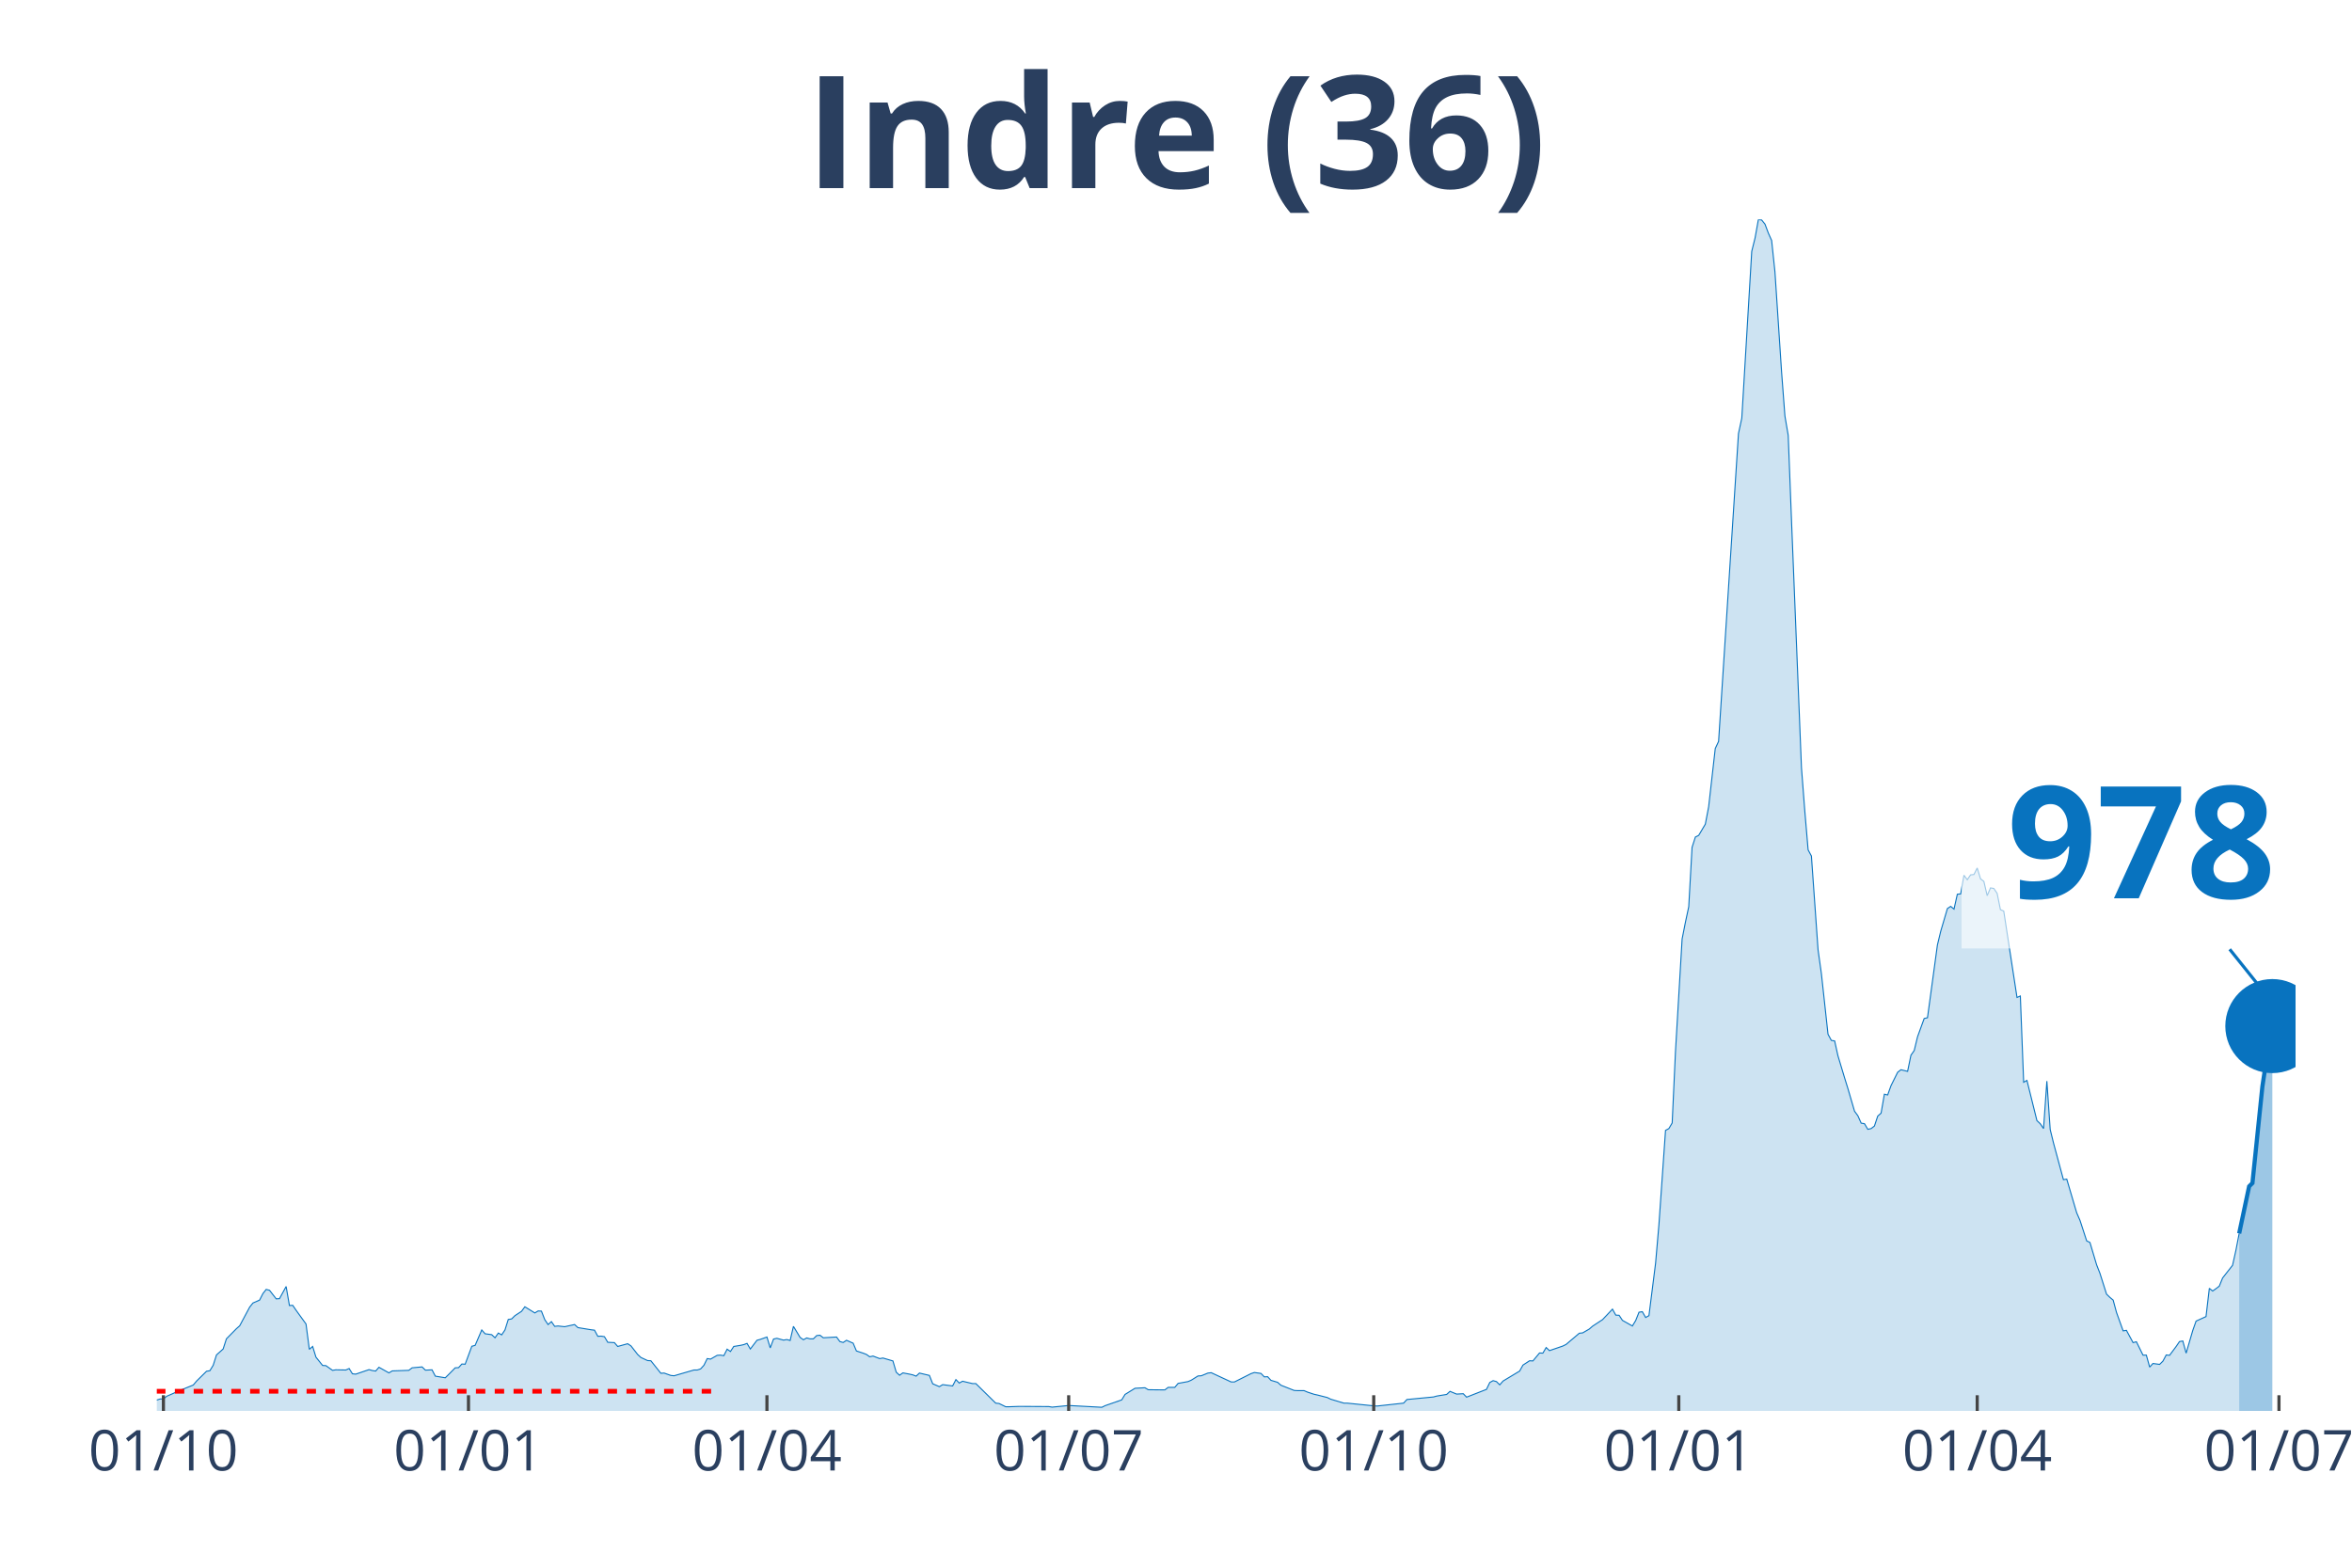
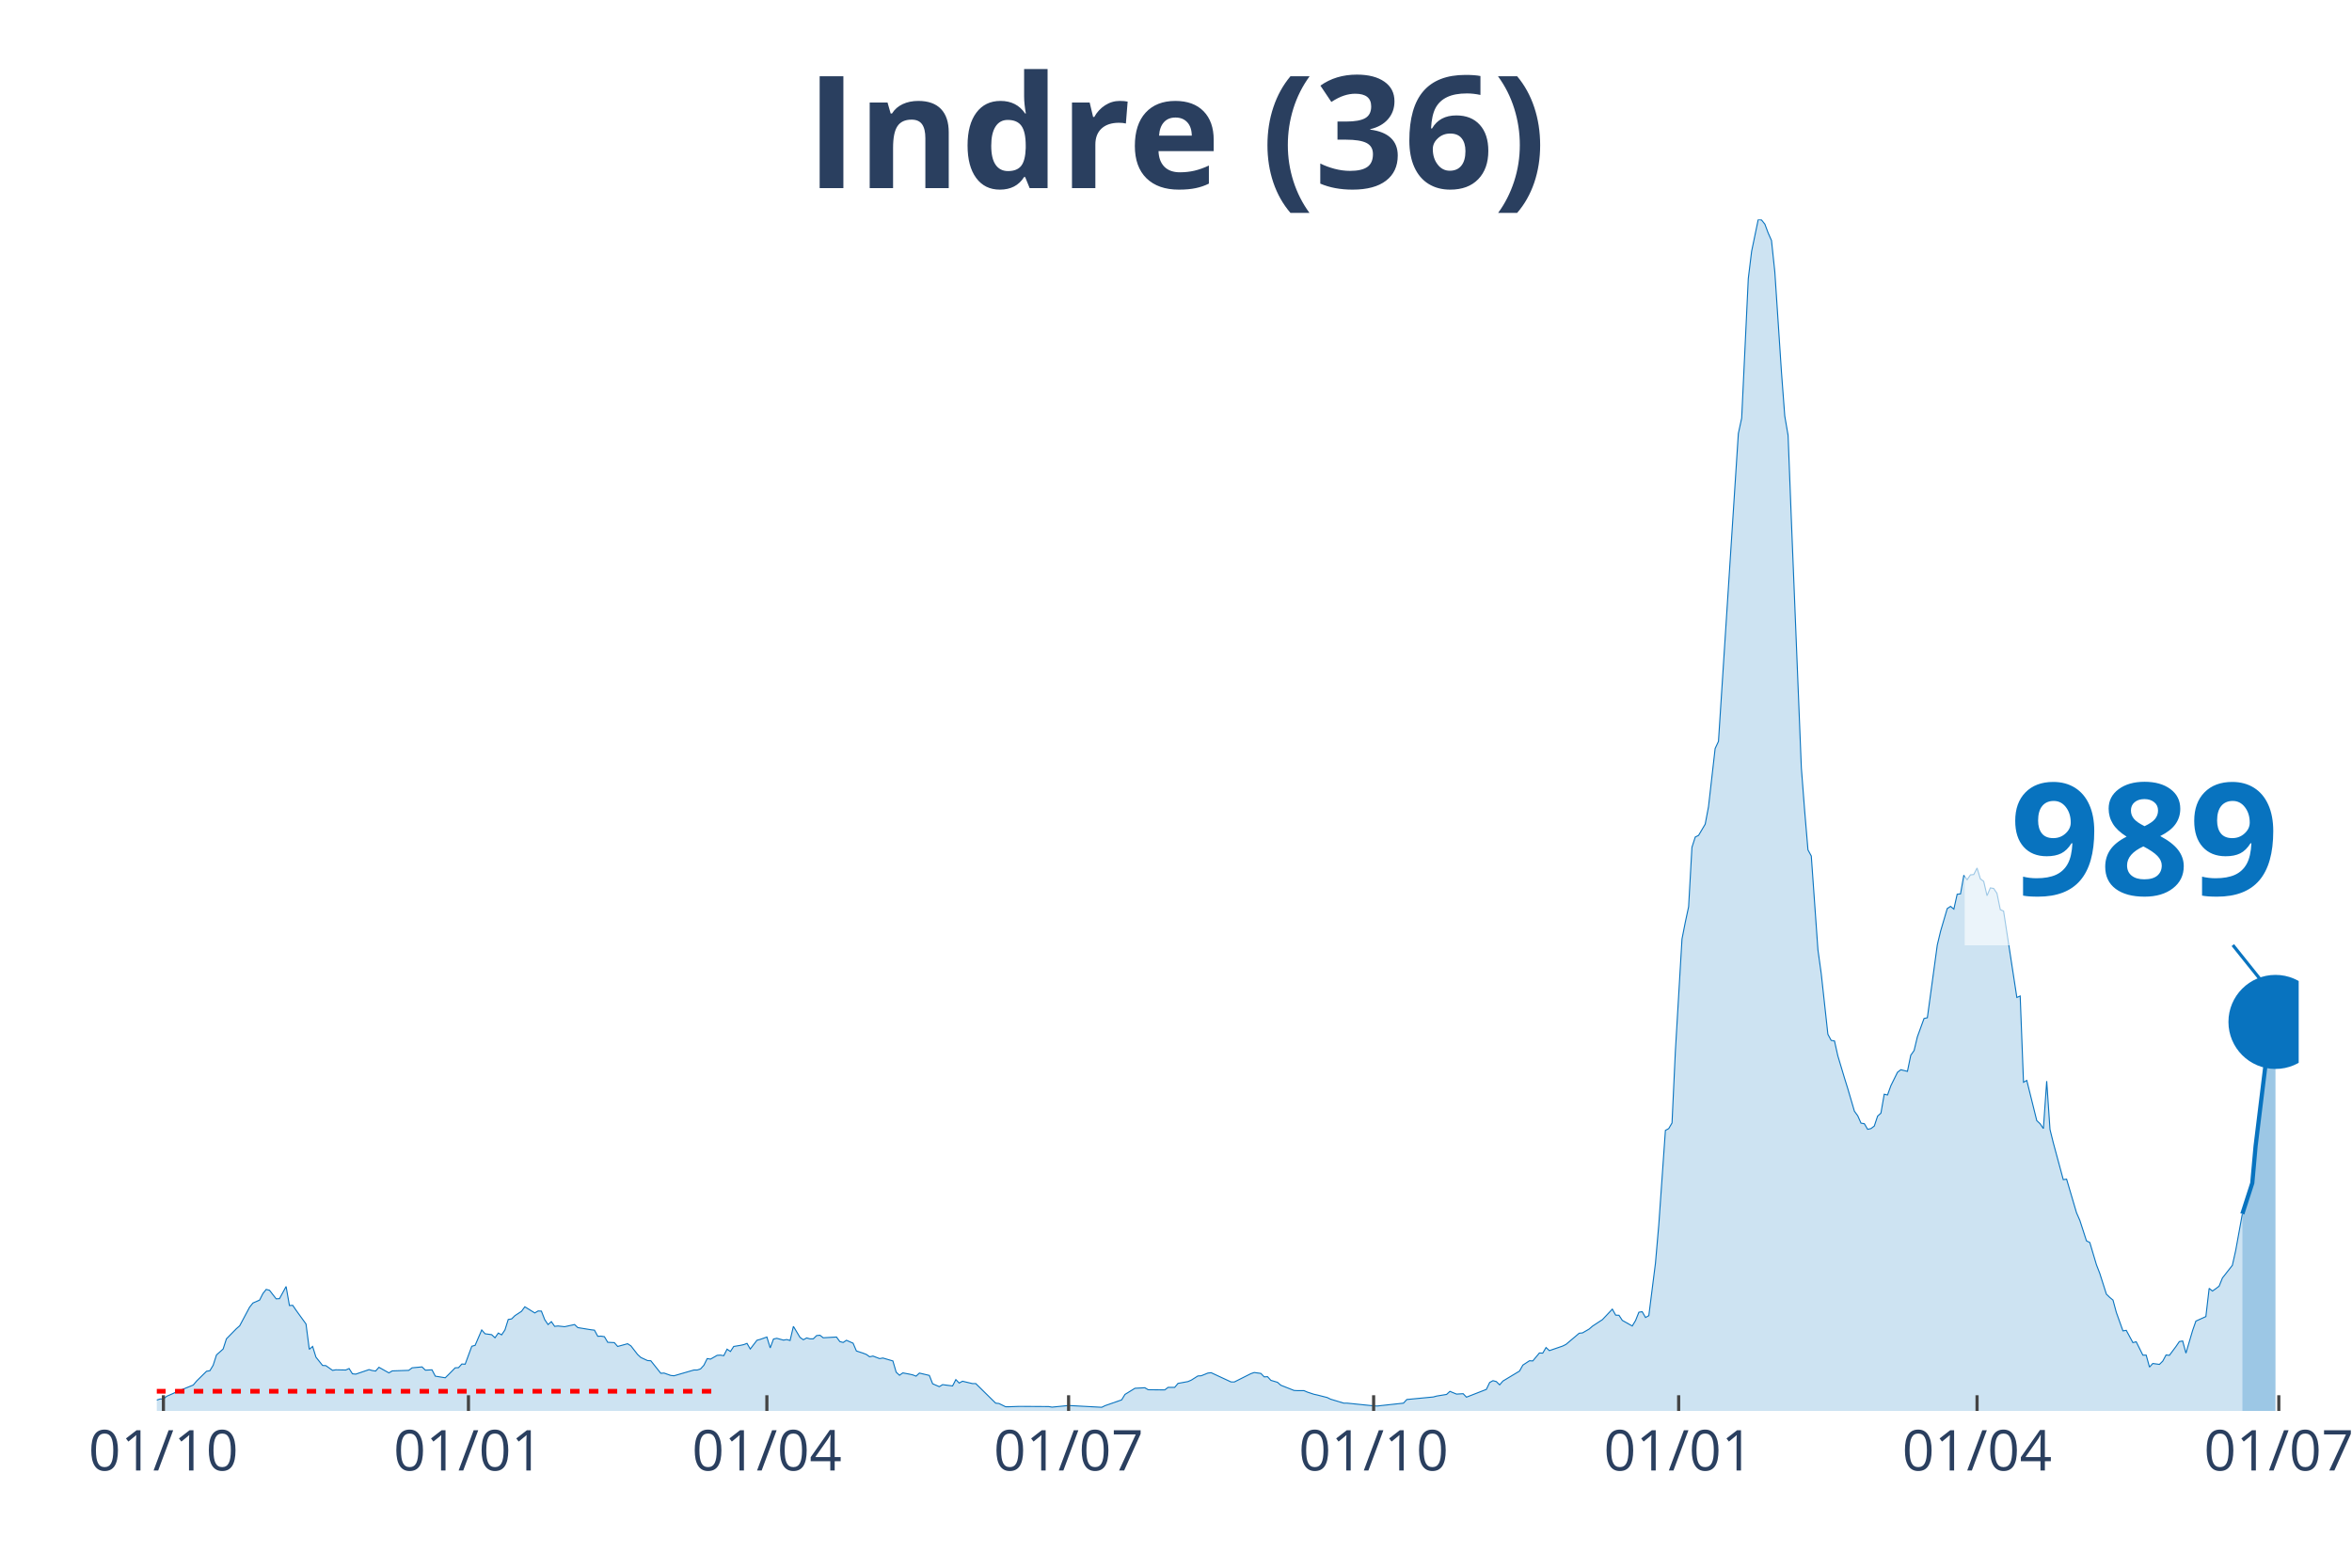
<svg xmlns="http://www.w3.org/2000/svg" class="main-svg" width="1125" height="750" style="" viewBox="0 0 750 500">
  <rect x="0" y="0" width="750" height="500" style="fill: rgb(0, 0, 0); fill-opacity: 0;" />
-   <defs id="defs-3a69d8">
+   <defs id="defs-c8834d">
    <g class="clips">
-       <clipPath id="clip3a69d8xyplot" class="plotclip">
-         <rect width="682" height="380" />
+       <clipPath id="clipc8834dxyplot" class="plotclip">
+         <rect width="683" height="380" />
      </clipPath>
-       <clipPath class="axesclip" id="clip3a69d8x">
-         <rect x="50" y="0" width="682" height="500" />
+       <clipPath class="axesclip" id="clipc8834dx">
+         <rect x="50" y="0" width="683" height="500" />
      </clipPath>
-       <clipPath class="axesclip" id="clip3a69d8y">
+       <clipPath class="axesclip" id="clipc8834dy">
        <rect x="0" y="70" width="750" height="380" />
      </clipPath>
-       <clipPath class="axesclip" id="clip3a69d8xy">
-         <rect x="50" y="70" width="682" height="380" />
+       <clipPath class="axesclip" id="clipc8834dxy">
+         <rect x="50" y="70" width="683" height="380" />
      </clipPath>
    </g>
    <g class="gradients" />
  </defs>
  <g class="bglayer">
-     <rect class="bg" x="50" y="70" width="682" height="380" style="fill: rgb(0, 0, 0); fill-opacity: 0; stroke-width: 0;" />
+     <rect class="bg" x="50" y="70" width="683" height="380" style="fill: rgb(0, 0, 0); fill-opacity: 0; stroke-width: 0;" />
  </g>
  <g class="layer-below">
    <g class="imagelayer" />
    <g class="shapelayer" />
  </g>
  <g class="cartesianlayer">
    <g class="subplot xy">
      <g class="layer-subplot">
        <g class="shapelayer" />
        <g class="imagelayer" />
      </g>
      <g class="gridlayer">
        <g class="x">
          <path class="xgrid crisp" transform="translate(52.11,0)" d="M0,70v380" style="stroke: rgb(255, 255, 255); stroke-opacity: 1; stroke-width: 1px;" />
-           <path class="xgrid crisp" transform="translate(149.39,0)" d="M0,70v380" style="stroke: rgb(255, 255, 255); stroke-opacity: 1; stroke-width: 1px;" />
-           <path class="xgrid crisp" transform="translate(244.56,0)" d="M0,70v380" style="stroke: rgb(255, 255, 255); stroke-opacity: 1; stroke-width: 1px;" />
-           <path class="xgrid crisp" transform="translate(340.78,0)" d="M0,70v380" style="stroke: rgb(255, 255, 255); stroke-opacity: 1; stroke-width: 1px;" />
-           <path class="xgrid crisp" transform="translate(438.05,0)" d="M0,70v380" style="stroke: rgb(255, 255, 255); stroke-opacity: 1; stroke-width: 1px;" />
-           <path class="xgrid crisp" transform="translate(535.33,0)" d="M0,70v380" style="stroke: rgb(255, 255, 255); stroke-opacity: 1; stroke-width: 1px;" />
-           <path class="xgrid crisp" transform="translate(630.49,0)" d="M0,70v380" style="stroke: rgb(255, 255, 255); stroke-opacity: 1; stroke-width: 1px;" />
-           <path class="xgrid crisp" transform="translate(726.71,0)" d="M0,70v380" style="stroke: rgb(255, 255, 255); stroke-opacity: 1; stroke-width: 1px;" />
+           <path class="xgrid crisp" transform="translate(149.38,0)" d="M0,70v380" style="stroke: rgb(255, 255, 255); stroke-opacity: 1; stroke-width: 1px;" />
+           <path class="xgrid crisp" transform="translate(244.54,0)" d="M0,70v380" style="stroke: rgb(255, 255, 255); stroke-opacity: 1; stroke-width: 1px;" />
+           <path class="xgrid crisp" transform="translate(340.75,0)" d="M0,70v380" style="stroke: rgb(255, 255, 255); stroke-opacity: 1; stroke-width: 1px;" />
+           <path class="xgrid crisp" transform="translate(438.02,0)" d="M0,70v380" style="stroke: rgb(255, 255, 255); stroke-opacity: 1; stroke-width: 1px;" />
+           <path class="xgrid crisp" transform="translate(535.29,0)" d="M0,70v380" style="stroke: rgb(255, 255, 255); stroke-opacity: 1; stroke-width: 1px;" />
+           <path class="xgrid crisp" transform="translate(630.44,0)" d="M0,70v380" style="stroke: rgb(255, 255, 255); stroke-opacity: 1; stroke-width: 1px;" />
+           <path class="xgrid crisp" transform="translate(726.66,0)" d="M0,70v380" style="stroke: rgb(255, 255, 255); stroke-opacity: 1; stroke-width: 1px;" />
        </g>
        <g class="y" />
      </g>
      <g class="zerolinelayer" />
      <path class="xlines-below" />
      <path class="ylines-below" />
      <g class="overlines-below" />
      <g class="xaxislayer-below" />
      <g class="yaxislayer-below" />
      <g class="overaxes-below" />
-       <g class="plot" transform="translate(50, 70)" clip-path="url('#clip3a69d8xyplot')">
+       <g class="plot" transform="translate(50, 70)" clip-path="url('#clipc8834dxyplot')">
        <g class="scatterlayer mlayer">
-           <g class="trace scatter trace88c49a" style="stroke-miterlimit: 2;">
+           <g class="trace scatter trace0bd5a3" style="stroke-miterlimit: 2;">
            <g class="fills">
              <g>
-                 <path class="js-fill" d="M664.02,380L-143.8,380L-143.8,379.36L-106.79,379.77L-105.74,379.77L-41.24,378.96L-40.18,378.56L-35.95,376.71L-34.89,376.71L-22.2,377.86L-21.15,377.69L-16.92,376.3L-15.86,375.55L-13.75,375.09L-12.69,375.21L-11.63,374.69L-10.57,375.67L-3.17,376.65L-2.11,376.53L0,376.53L1.06,376.19L2.11,376.19L3.17,375.32L5.29,374.4L6.34,373.88L11.63,371.74L12.69,370.47L15.86,367.35L16.92,367.18L17.98,365.44L19.03,362.15L21.15,360.25L22.2,357.01L25.38,353.78L26.43,352.85L29.61,346.9L30.66,345.58L32.78,344.65L33.84,342.57L34.89,341.24L35.95,341.53L38.07,344.25L39.12,344.19L41.24,340.32L42.29,346.38L43.35,346.33L44.41,347.89L47.58,352.28L48.64,360.36L49.7,359.44L50.75,362.85L52.87,365.5L53.93,365.56L56.04,367.06L57.1,366.89L60.27,366.95L61.33,366.48L62.38,368.16L63.44,368.27L67.67,366.83L68.73,367.12L69.79,367.29L70.84,366.08L74.02,367.87L75.07,367.24L80.36,367.06L81.42,366.25L84.59,365.96L85.65,367L87.76,366.89L88.82,368.91L91.99,369.43L93.05,368.39L95.16,366.25L96.22,366.2L97.28,365.04L98.33,365.1L100.45,359.38L101.51,359.09L103.62,354.18L104.68,355.39L106.79,355.68L107.85,356.67L108.91,355.16L109.97,355.74L111.02,354.18L112.08,350.83L113.14,350.66L114.2,349.62L116.31,348.23L117.37,346.79L120.54,348.75L121.6,348.12L122.65,348.17L123.71,350.89L124.77,352.45L125.83,351.52L126.88,353.03L127.94,352.91L130.06,353.14L131.11,352.91L133.23,352.45L134.29,353.43L138.51,354.12L139.57,354.24L140.63,356.2L141.69,356.15L142.74,356.32L143.8,358.11L145.92,358.22L146.97,359.44L150.15,358.57L151.2,359.26L153.32,361.98L154.38,362.96L156.49,363.94L157.55,364L160.72,367.99L161.78,367.93L163.89,368.68L164.95,368.79L171.29,366.95L172.35,366.95L173.41,366.6L174.47,365.44L175.52,363.31L176.58,363.48L178.69,362.27L179.75,362.21L180.81,362.38L181.87,360.3L182.92,361.05L183.98,359.44L186.1,359.09L187.15,358.86L188.21,358.46L189.27,360.25L191.38,357.47L192.44,357.18L194.56,356.43L195.61,359.9L196.67,357.07L197.73,356.84L199.84,357.42L200.9,357.24L201.96,357.53L203.01,353.03L205.13,356.55L206.19,357.3L207.24,356.72L208.3,357.01L209.36,357.01L210.42,355.97L211.47,355.86L212.53,356.67L216.76,356.43L217.82,357.88L218.87,358.17L219.93,357.47L222.05,358.4L223.1,360.88L225.22,361.57L226.28,361.98L227.33,362.73L228.39,362.5L230.51,363.31L231.56,363.13L234.73,364.06L235.79,367.64L236.85,368.62L237.91,367.87L240.02,368.27L241.08,368.51L242.14,368.91L243.19,367.93L246.37,368.68L247.42,371.34L249.54,372.26L250.6,371.62L253.77,372.03L254.82,370.01L255.88,371.11L256.94,370.53L260.11,371.28L261.17,371.28L267.51,377.52L268.57,377.63L270.69,378.67L271.74,378.67L274.91,378.56L275.97,378.56L284.43,378.61L285.49,378.79L289.72,378.38L290.78,378.27L301.35,378.84L302.41,378.32L307.69,376.48L308.75,374.74L311.92,372.78L312.98,372.72L315.09,372.61L316.15,373.24L321.44,373.3L322.5,372.49L324.61,372.49L325.67,371.22L328.84,370.64L329.9,370.18L332.01,368.85L333.07,368.79L335.18,367.93L336.24,367.81L342.59,370.76L343.64,370.76L348.93,368.1L349.99,367.75L352.1,368.04L353.16,369.14L354.22,369.08L355.27,370.24L357.39,370.87L358.45,371.8L362.68,373.47L363.73,373.53L365.85,373.53L366.91,373.99L369.02,374.69L370.08,374.92L373.25,375.73L374.31,376.25L378.54,377.52L379.59,377.52L388.05,378.38L389.11,378.44L397.57,377.52L398.63,376.36L407.09,375.55L408.14,375.26L411.31,374.74L412.37,373.76L414.49,374.63L415.54,374.57L416.6,374.51L417.66,375.61L424,373.13L425.06,370.93L426.12,370.35L427.18,370.64L428.23,371.68L429.29,370.47L434.58,367.29L435.63,365.39L437.75,364L438.81,364.06L440.92,361.52L441.98,361.57L443.04,359.78L444.09,360.77L448.32,359.32L449.38,358.8L453.61,355.22L454.67,355.11L456.78,353.89L457.84,352.97L459.95,351.58L461.01,350.89L464.18,347.54L465.24,349.45L466.3,349.5L467.36,351.12L470.53,352.91L471.58,351.18L472.64,348.52L473.7,348.35L474.76,350.2L475.81,349.62L477.93,332.87L478.99,320.62L481.1,290.53L482.16,289.95L483.22,288.16L484.27,265.41L486.39,229.48L487.44,224.16L488.5,219.2L489.56,200.25L490.62,196.96L491.67,196.44L493.79,192.86L494.85,187.31L496.96,168.72L498.02,166.46L504.36,68.27L505.42,63.36L508.59,10.17L509.65,5.89L510.71,0L511.76,0.17L512.82,1.5L513.88,4.33L514.94,6.7L515.99,16.69L518.11,48.69L519.17,62.67L520.22,68.85L521.28,96.17L524.45,174.9L525.51,188.64L526.57,201.06L527.62,203.02L529.74,232.94L530.8,240.51L532.91,259.86L533.97,261.82L535.03,262L536.08,266.73L538.2,273.78L539.26,277.19L541.37,284.41L542.43,285.85L543.49,288.22L544.54,288.39L545.6,290.18L546.66,289.95L547.71,289.14L548.77,285.97L549.83,285.04L550.89,278.98L551.94,279.21L553,276.26L555.12,271.99L556.17,271.18L558.29,271.7L559.35,266.56L560.4,265.06L561.46,260.67L563.58,254.84L564.63,254.6L567.8,231.38L568.86,226.99L570.98,219.78L572.03,219.08L573.09,219.95L574.15,215.21L575.21,215.1L576.26,209.15L577.32,210.59L578.38,209.03L579.44,208.92L580.49,206.84L581.55,210.3L582.61,211.11L583.67,215.67L584.72,213.19L585.78,213.36L586.84,214.92L587.89,220.12L588.95,220.58L593.18,248.13L594.24,247.67L595.3,275.17L596.35,274.59L599.53,287.41L600.58,288.39L601.64,289.95L602.7,274.82L603.76,290.24L604.81,294.52L607.98,306.24L609.04,306.07L612.21,316.81L613.27,319.24L615.39,325.76L616.44,326.28L618.56,333.39L619.62,336.1L621.73,342.75L622.79,343.78L623.84,344.65L624.9,348.58L627.02,354.47L628.07,354.3L630.19,358.22L631.25,357.94L633.36,362.21L634.42,362.21L635.48,366.02L636.53,364.87L638.65,365.16L639.71,364.12L640.76,362.15L641.82,362.27L643.93,359.44L644.99,357.88L646.05,357.7L647.11,361.57L649.22,354.35L650.28,351.35L653.45,349.91L654.51,340.9L655.57,341.76L656.62,341.01L657.68,340.2L658.74,337.6L661.91,333.56L662.97,328.83L664.02,323.4" style="fill: rgb(8, 115, 191); fill-opacity: 0.2; stroke-width: 0;" />
+                 <path class="js-fill" d="M665.03,380L-143.79,380L-143.79,379.36L-106.78,379.77L-105.73,379.77L-41.23,378.96L-40.18,378.56L-35.95,376.71L-34.89,376.71L-22.2,377.86L-21.15,377.69L-16.92,376.3L-15.86,375.55L-13.74,375.09L-12.69,375.21L-11.63,374.69L-10.57,375.67L-3.17,376.65L-2.11,376.53L0,376.53L1.06,376.19L2.11,376.19L3.17,375.32L5.29,374.4L6.34,373.88L11.63,371.74L12.69,370.47L15.86,367.35L16.92,367.18L17.97,365.44L19.03,362.15L21.15,360.25L22.2,357.01L25.37,353.78L26.43,352.85L29.6,346.9L30.66,345.58L32.78,344.65L33.83,342.57L34.89,341.24L35.95,341.53L38.06,344.25L39.12,344.19L41.23,340.32L42.29,346.38L43.35,346.33L44.41,347.89L47.58,352.28L48.63,360.36L49.69,359.44L50.75,362.85L52.86,365.5L53.92,365.56L56.04,367.06L57.09,366.89L60.26,366.95L61.32,366.48L62.38,368.16L63.44,368.27L67.67,366.83L68.72,367.12L69.78,367.29L70.84,366.08L74.01,367.87L75.07,367.24L80.35,367.06L81.41,366.25L84.58,365.96L85.64,367L87.75,366.89L88.81,368.91L91.98,369.43L93.04,368.39L95.15,366.25L96.21,366.2L97.27,365.04L98.33,365.1L100.44,359.38L101.5,359.09L103.61,354.18L104.67,355.39L106.78,355.68L107.84,356.67L108.9,355.16L109.96,355.74L111.01,354.18L112.07,350.83L113.13,350.66L114.19,349.62L116.3,348.23L117.36,346.79L120.53,348.75L121.59,348.12L122.64,348.17L123.7,350.89L124.76,352.45L125.82,351.52L126.87,353.03L127.93,352.91L130.04,353.14L131.1,352.91L133.22,352.45L134.27,353.43L138.5,354.12L139.56,354.24L140.62,356.2L141.67,356.15L142.73,356.32L143.79,358.11L145.9,358.22L146.96,359.44L150.13,358.57L151.19,359.26L153.3,361.98L154.36,362.96L156.48,363.94L157.53,364L160.71,367.99L161.76,367.93L163.88,368.68L164.93,368.79L171.28,366.95L172.34,366.95L173.39,366.6L174.45,365.44L175.51,363.31L176.57,363.48L178.68,362.27L179.74,362.21L180.79,362.38L181.85,360.3L182.91,361.05L183.97,359.44L186.08,359.09L187.14,358.86L188.2,358.46L189.25,360.25L191.37,357.47L192.42,357.18L194.54,356.43L195.6,359.9L196.65,357.07L197.71,356.84L199.83,357.42L200.88,357.24L201.94,357.53L203,353.03L205.11,356.55L206.17,357.3L207.23,356.72L208.28,357.01L209.34,357.01L210.4,355.97L211.46,355.86L212.51,356.67L216.74,356.43L217.8,357.88L218.86,358.17L219.91,357.47L222.03,358.4L223.09,360.88L225.2,361.57L226.26,361.98L227.31,362.73L228.37,362.5L230.49,363.31L231.54,363.13L234.72,364.06L235.77,367.64L236.83,368.62L237.89,367.87L240,368.27L241.06,368.51L242.12,368.91L243.17,367.93L246.35,368.68L247.4,371.34L249.52,372.26L250.57,371.62L253.75,372.03L254.8,370.01L255.86,371.11L256.92,370.53L260.09,371.28L261.15,371.28L267.49,377.52L268.55,377.63L270.66,378.67L271.72,378.67L274.89,378.56L275.95,378.56L284.41,378.61L285.46,378.79L289.69,378.38L290.75,378.27L301.32,378.84L302.38,378.32L307.67,376.48L308.72,374.74L311.9,372.78L312.95,372.72L315.07,372.61L316.13,373.24L321.41,373.3L322.47,372.49L324.58,372.49L325.64,371.22L328.81,370.64L329.87,370.18L331.98,368.85L333.04,368.79L335.16,367.93L336.21,367.81L342.56,370.76L343.61,370.76L348.9,368.1L349.96,367.75L352.07,368.04L353.13,369.14L354.19,369.08L355.24,370.24L357.36,370.87L358.42,371.8L362.65,373.47L363.7,373.53L365.82,373.53L366.87,373.99L368.99,374.69L370.05,374.92L373.22,375.73L374.28,376.25L378.5,377.52L379.56,377.52L388.02,378.38L389.08,378.44L397.54,377.52L398.59,376.36L407.05,375.55L408.11,375.26L411.28,374.74L412.34,373.76L414.45,374.63L415.51,374.57L416.57,374.51L417.62,375.61L423.97,373.13L425.02,370.93L426.08,370.35L427.14,370.64L428.2,371.68L429.25,370.47L434.54,367.29L435.6,365.39L437.71,364L438.77,364.06L440.88,361.52L441.94,361.57L443,359.78L444.06,360.77L448.28,359.32L449.34,358.8L453.57,355.22L454.63,355.11L456.74,353.89L457.8,352.97L459.91,351.58L460.97,350.89L464.14,347.54L465.2,349.45L466.26,349.5L467.32,351.12L470.49,352.91L471.54,351.18L472.6,348.52L473.66,348.35L474.72,350.2L475.77,349.62L477.89,332.87L478.95,320.62L481.06,290.53L482.12,289.95L483.17,288.16L484.23,265.41L486.35,229.48L487.4,224.16L488.46,219.2L489.52,200.25L490.58,196.96L491.63,196.44L493.75,192.86L494.8,187.31L496.92,168.72L497.98,166.46L504.32,68.27L505.38,63.36L507.49,18.83L508.55,10.17L510.66,0L511.72,0.17L512.78,1.5L513.84,4.33L514.89,6.7L515.95,16.69L518.07,48.69L519.12,62.67L520.18,68.85L521.24,96.17L524.41,174.9L525.47,188.64L526.52,201.06L527.58,203.02L529.7,232.94L530.75,240.51L532.87,259.86L533.92,261.82L534.98,262L536.04,266.73L538.15,273.78L539.21,277.19L541.33,284.41L542.38,285.85L543.44,288.22L544.5,288.39L545.55,290.18L546.61,289.95L547.67,289.14L548.73,285.97L549.78,285.04L550.84,278.98L551.9,279.21L552.96,276.26L555.07,271.99L556.13,271.18L558.24,271.7L559.3,266.56L560.36,265.06L561.41,260.67L563.53,254.84L564.59,254.6L567.76,231.38L568.81,226.99L570.93,219.78L571.99,219.08L573.04,219.95L574.1,215.21L575.16,215.1L576.22,209.15L577.27,210.59L578.33,209.03L579.39,208.92L580.44,206.84L581.5,210.3L582.56,211.11L583.62,215.67L584.67,213.19L585.73,213.36L586.79,214.92L587.85,220.12L588.9,220.58L593.13,248.13L594.19,247.67L595.25,275.17L596.3,274.59L599.48,287.41L600.53,288.39L601.59,289.95L602.65,274.82L603.7,290.24L604.76,294.52L607.93,306.24L608.99,306.07L612.16,316.81L613.22,319.24L615.33,325.76L616.39,326.28L618.51,333.39L619.56,336.1L621.68,342.75L622.74,343.78L623.79,344.65L624.85,348.58L626.96,354.47L628.02,354.3L630.14,358.22L631.19,357.94L633.31,362.21L634.37,362.21L635.42,366.02L636.48,364.87L638.59,365.16L639.65,364.12L640.71,362.15L641.77,362.27L643.88,359.44L644.94,357.88L646,357.7L647.05,361.57L649.17,354.35L650.22,351.35L653.4,349.91L654.45,340.9L655.51,341.76L656.57,341.01L657.63,340.2L658.68,337.6L661.85,333.56L662.91,328.83L665.03,317.16" style="fill: rgb(8, 115, 191); fill-opacity: 0.2; stroke-width: 0;" />
              </g>
            </g>
            <g class="errorbars" />
            <g class="lines">
-               <path class="js-line" d="M-143.8,379.36L-106.79,379.77L-105.74,379.77L-41.24,378.96L-40.18,378.56L-35.95,376.71L-34.89,376.71L-22.2,377.86L-21.15,377.69L-16.92,376.3L-15.86,375.55L-13.75,375.09L-12.69,375.21L-11.63,374.69L-10.57,375.67L-3.17,376.65L-2.11,376.53L0,376.53L1.06,376.19L2.11,376.19L3.17,375.32L5.29,374.4L6.34,373.88L11.63,371.74L12.69,370.47L15.86,367.35L16.92,367.18L17.98,365.44L19.03,362.15L21.15,360.25L22.2,357.01L25.38,353.78L26.43,352.85L29.61,346.9L30.66,345.58L32.78,344.65L33.84,342.57L34.89,341.24L35.95,341.53L38.07,344.25L39.12,344.19L41.24,340.32L42.29,346.38L43.35,346.33L44.41,347.89L47.58,352.28L48.64,360.36L49.7,359.44L50.75,362.85L52.87,365.5L53.93,365.56L56.04,367.06L57.1,366.89L60.27,366.95L61.33,366.48L62.38,368.16L63.44,368.27L67.67,366.83L68.73,367.12L69.79,367.29L70.84,366.08L74.02,367.87L75.07,367.24L80.36,367.06L81.42,366.25L84.59,365.96L85.65,367L87.76,366.89L88.82,368.91L91.99,369.43L93.05,368.39L95.16,366.25L96.22,366.2L97.28,365.04L98.33,365.1L100.45,359.38L101.51,359.09L103.62,354.18L104.68,355.39L106.79,355.68L107.85,356.67L108.91,355.16L109.97,355.74L111.02,354.18L112.08,350.83L113.14,350.66L114.2,349.62L116.31,348.23L117.37,346.79L120.54,348.75L121.6,348.12L122.65,348.17L123.71,350.89L124.77,352.45L125.83,351.52L126.88,353.03L127.94,352.91L130.06,353.14L131.11,352.91L133.23,352.45L134.29,353.43L138.51,354.12L139.57,354.24L140.63,356.2L141.69,356.15L142.74,356.32L143.8,358.11L145.92,358.22L146.97,359.44L150.15,358.57L151.2,359.26L153.32,361.98L154.38,362.96L156.49,363.94L157.55,364L160.72,367.99L161.78,367.93L163.89,368.68L164.95,368.79L171.29,366.95L172.35,366.95L173.41,366.6L174.47,365.44L175.52,363.31L176.58,363.48L178.69,362.27L179.75,362.21L180.81,362.38L181.87,360.3L182.92,361.05L183.98,359.44L186.1,359.09L187.15,358.86L188.21,358.46L189.27,360.25L191.38,357.47L192.44,357.18L194.56,356.43L195.61,359.9L196.67,357.07L197.73,356.84L199.84,357.42L200.9,357.24L201.96,357.53L203.01,353.03L205.13,356.55L206.19,357.3L207.24,356.72L208.3,357.01L209.36,357.01L210.42,355.97L211.47,355.86L212.53,356.67L216.76,356.43L217.82,357.88L218.87,358.17L219.93,357.47L222.05,358.4L223.1,360.88L225.22,361.57L226.28,361.98L227.33,362.73L228.39,362.5L230.51,363.31L231.56,363.13L234.73,364.06L235.79,367.64L236.85,368.62L237.91,367.87L240.02,368.27L241.08,368.51L242.14,368.91L243.19,367.93L246.37,368.68L247.42,371.34L249.54,372.26L250.6,371.62L253.77,372.03L254.82,370.01L255.88,371.11L256.94,370.53L260.11,371.28L261.17,371.28L267.51,377.52L268.57,377.63L270.69,378.67L271.74,378.67L274.91,378.56L275.97,378.56L284.43,378.61L285.49,378.79L289.72,378.38L290.78,378.27L301.35,378.84L302.41,378.32L307.69,376.48L308.75,374.74L311.92,372.78L312.98,372.72L315.09,372.61L316.15,373.24L321.44,373.3L322.5,372.49L324.61,372.49L325.67,371.22L328.84,370.64L329.9,370.18L332.01,368.85L333.07,368.79L335.18,367.93L336.24,367.81L342.59,370.76L343.64,370.76L348.93,368.1L349.99,367.75L352.1,368.04L353.16,369.14L354.22,369.08L355.27,370.24L357.39,370.87L358.45,371.8L362.68,373.47L363.73,373.53L365.85,373.53L366.91,373.99L369.02,374.69L370.08,374.92L373.25,375.73L374.31,376.25L378.54,377.52L379.59,377.52L388.05,378.38L389.11,378.44L397.57,377.52L398.63,376.36L407.09,375.55L408.14,375.26L411.31,374.74L412.37,373.76L414.49,374.63L415.54,374.57L416.6,374.51L417.66,375.61L424,373.13L425.06,370.93L426.12,370.35L427.18,370.64L428.23,371.68L429.29,370.47L434.58,367.29L435.63,365.39L437.75,364L438.81,364.06L440.92,361.52L441.98,361.57L443.04,359.78L444.09,360.77L448.32,359.32L449.38,358.8L453.61,355.22L454.67,355.11L456.78,353.89L457.84,352.97L459.95,351.58L461.01,350.89L464.18,347.54L465.24,349.45L466.3,349.5L467.36,351.12L470.53,352.91L471.58,351.18L472.64,348.52L473.7,348.35L474.76,350.2L475.81,349.62L477.93,332.87L478.99,320.62L481.1,290.53L482.16,289.95L483.22,288.16L484.27,265.41L486.39,229.48L487.44,224.16L488.5,219.2L489.56,200.25L490.62,196.96L491.67,196.44L493.79,192.86L494.85,187.31L496.96,168.72L498.02,166.46L504.36,68.27L505.42,63.36L508.59,10.17L509.65,5.89L510.71,0L511.76,0.17L512.82,1.5L513.88,4.33L514.94,6.7L515.99,16.69L518.11,48.69L519.17,62.67L520.22,68.85L521.28,96.17L524.45,174.9L525.51,188.64L526.57,201.06L527.62,203.02L529.74,232.94L530.8,240.51L532.91,259.86L533.97,261.82L535.03,262L536.08,266.73L538.2,273.78L539.26,277.19L541.37,284.41L542.43,285.85L543.49,288.22L544.54,288.39L545.6,290.18L546.66,289.95L547.71,289.14L548.77,285.97L549.83,285.04L550.89,278.98L551.94,279.21L553,276.26L555.12,271.99L556.17,271.18L558.29,271.7L559.35,266.56L560.4,265.06L561.46,260.67L563.58,254.84L564.63,254.6L567.8,231.38L568.86,226.99L570.98,219.78L572.03,219.08L573.09,219.95L574.15,215.21L575.21,215.1L576.26,209.15L577.32,210.59L578.38,209.03L579.44,208.92L580.49,206.84L581.55,210.3L582.61,211.11L583.67,215.67L584.72,213.19L585.78,213.36L586.84,214.92L587.89,220.12L588.95,220.58L593.18,248.13L594.24,247.67L595.3,275.17L596.35,274.59L599.53,287.41L600.58,288.39L601.64,289.95L602.7,274.82L603.76,290.24L604.81,294.52L607.98,306.24L609.04,306.07L612.21,316.81L613.27,319.24L615.39,325.76L616.44,326.28L618.56,333.39L619.62,336.1L621.73,342.75L622.79,343.78L623.84,344.65L624.9,348.58L627.02,354.47L628.07,354.3L630.19,358.22L631.25,357.94L633.36,362.21L634.42,362.21L635.48,366.02L636.53,364.87L638.65,365.16L639.71,364.12L640.76,362.15L641.82,362.27L643.93,359.44L644.99,357.88L646.05,357.7L647.11,361.57L649.22,354.35L650.28,351.35L653.45,349.91L654.51,340.9L655.57,341.76L656.62,341.01L657.68,340.2L658.74,337.6L661.91,333.56L662.97,328.83L664.02,323.4" style="vector-effect: non-scaling-stroke; fill: none; stroke: rgb(8, 115, 191); stroke-opacity: 1; stroke-width: 0.5px; opacity: 1;" />
+               <path class="js-line" d="M-143.79,379.36L-106.78,379.77L-105.73,379.77L-41.23,378.96L-40.18,378.56L-35.95,376.71L-34.89,376.71L-22.2,377.86L-21.15,377.69L-16.92,376.3L-15.86,375.55L-13.74,375.09L-12.69,375.21L-11.63,374.69L-10.57,375.67L-3.17,376.65L-2.11,376.53L0,376.53L1.06,376.19L2.11,376.19L3.17,375.32L5.29,374.4L6.34,373.88L11.63,371.74L12.69,370.47L15.86,367.35L16.92,367.18L17.97,365.44L19.03,362.15L21.15,360.25L22.2,357.01L25.37,353.78L26.43,352.85L29.6,346.9L30.66,345.58L32.78,344.65L33.83,342.57L34.89,341.24L35.95,341.53L38.06,344.25L39.12,344.19L41.23,340.32L42.29,346.38L43.35,346.33L44.41,347.89L47.58,352.28L48.63,360.36L49.69,359.44L50.75,362.85L52.86,365.5L53.92,365.56L56.04,367.06L57.09,366.89L60.26,366.95L61.32,366.48L62.38,368.16L63.44,368.27L67.67,366.83L68.72,367.12L69.78,367.29L70.84,366.08L74.01,367.87L75.07,367.24L80.35,367.06L81.41,366.25L84.58,365.96L85.64,367L87.75,366.89L88.81,368.91L91.98,369.43L93.04,368.39L95.15,366.25L96.21,366.2L97.27,365.04L98.33,365.1L100.44,359.38L101.5,359.09L103.61,354.18L104.67,355.39L106.78,355.68L107.84,356.67L108.9,355.16L109.96,355.74L111.01,354.18L112.07,350.83L113.13,350.66L114.19,349.62L116.3,348.23L117.36,346.79L120.53,348.75L121.59,348.12L122.64,348.17L123.7,350.89L124.76,352.45L125.82,351.52L126.87,353.03L127.93,352.91L130.04,353.14L131.1,352.91L133.22,352.45L134.27,353.43L138.5,354.12L139.56,354.24L140.62,356.2L141.67,356.15L142.73,356.32L143.79,358.11L145.9,358.22L146.96,359.44L150.13,358.57L151.19,359.26L153.3,361.98L154.36,362.96L156.48,363.94L157.53,364L160.71,367.99L161.76,367.93L163.88,368.68L164.93,368.79L171.28,366.95L172.34,366.95L173.39,366.6L174.45,365.44L175.51,363.31L176.57,363.48L178.68,362.27L179.74,362.21L180.79,362.38L181.85,360.3L182.91,361.05L183.97,359.44L186.08,359.09L187.14,358.86L188.2,358.46L189.25,360.25L191.37,357.47L192.42,357.18L194.54,356.43L195.6,359.9L196.65,357.07L197.71,356.84L199.83,357.42L200.88,357.24L201.94,357.53L203,353.03L205.11,356.55L206.17,357.3L207.23,356.72L208.28,357.01L209.34,357.01L210.4,355.97L211.46,355.86L212.51,356.67L216.74,356.43L217.8,357.88L218.86,358.17L219.91,357.47L222.03,358.4L223.09,360.88L225.2,361.57L226.26,361.98L227.31,362.73L228.37,362.5L230.49,363.31L231.54,363.13L234.72,364.06L235.77,367.64L236.83,368.62L237.89,367.87L240,368.27L241.06,368.51L242.12,368.91L243.17,367.93L246.35,368.68L247.4,371.34L249.52,372.26L250.57,371.62L253.75,372.03L254.8,370.01L255.86,371.11L256.92,370.53L260.09,371.28L261.15,371.28L267.49,377.52L268.55,377.63L270.66,378.67L271.72,378.67L274.89,378.56L275.95,378.56L284.41,378.61L285.46,378.79L289.69,378.38L290.75,378.27L301.32,378.84L302.38,378.32L307.67,376.48L308.72,374.74L311.9,372.78L312.95,372.72L315.07,372.61L316.13,373.24L321.41,373.3L322.47,372.49L324.58,372.49L325.64,371.22L328.81,370.64L329.87,370.18L331.98,368.85L333.04,368.79L335.16,367.93L336.21,367.81L342.56,370.76L343.61,370.76L348.9,368.1L349.96,367.75L352.07,368.04L353.13,369.14L354.19,369.08L355.24,370.24L357.36,370.87L358.42,371.8L362.65,373.47L363.7,373.53L365.82,373.53L366.87,373.99L368.99,374.69L370.05,374.92L373.22,375.73L374.28,376.25L378.5,377.52L379.56,377.52L388.02,378.38L389.08,378.44L397.54,377.52L398.59,376.36L407.05,375.55L408.11,375.26L411.28,374.74L412.34,373.76L414.45,374.63L415.51,374.57L416.57,374.51L417.62,375.61L423.97,373.13L425.02,370.93L426.08,370.35L427.14,370.64L428.2,371.68L429.25,370.47L434.54,367.29L435.6,365.39L437.71,364L438.77,364.06L440.88,361.52L441.94,361.57L443,359.78L444.06,360.77L448.28,359.32L449.34,358.8L453.57,355.22L454.63,355.11L456.74,353.89L457.8,352.97L459.91,351.58L460.97,350.89L464.14,347.54L465.2,349.45L466.26,349.5L467.32,351.12L470.49,352.91L471.54,351.18L472.6,348.52L473.66,348.35L474.72,350.2L475.77,349.62L477.89,332.87L478.95,320.62L481.06,290.53L482.12,289.95L483.17,288.16L484.23,265.41L486.35,229.48L487.4,224.16L488.46,219.2L489.52,200.25L490.58,196.96L491.63,196.44L493.75,192.86L494.8,187.31L496.92,168.72L497.98,166.46L504.32,68.27L505.38,63.36L507.49,18.83L508.55,10.17L510.66,0L511.72,0.17L512.78,1.5L513.84,4.33L514.89,6.7L515.95,16.69L518.07,48.69L519.12,62.67L520.18,68.85L521.24,96.17L524.41,174.9L525.47,188.64L526.52,201.06L527.58,203.02L529.7,232.94L530.75,240.51L532.87,259.86L533.92,261.82L534.98,262L536.04,266.73L538.15,273.78L539.21,277.19L541.33,284.41L542.38,285.85L543.44,288.22L544.5,288.39L545.55,290.18L546.61,289.95L547.67,289.14L548.73,285.97L549.78,285.04L550.84,278.98L551.9,279.21L552.96,276.26L555.07,271.99L556.13,271.18L558.24,271.7L559.3,266.56L560.36,265.06L561.41,260.67L563.53,254.84L564.59,254.6L567.76,231.38L568.81,226.99L570.93,219.78L571.99,219.08L573.04,219.95L574.1,215.21L575.16,215.1L576.22,209.15L577.27,210.59L578.33,209.03L579.39,208.92L580.44,206.84L581.5,210.3L582.56,211.11L583.62,215.67L584.67,213.19L585.73,213.36L586.79,214.92L587.85,220.12L588.9,220.58L593.13,248.13L594.19,247.67L595.25,275.17L596.3,274.59L599.48,287.41L600.53,288.39L601.59,289.95L602.65,274.82L603.7,290.24L604.76,294.52L607.93,306.24L608.99,306.07L612.16,316.81L613.22,319.24L615.33,325.76L616.39,326.28L618.51,333.39L619.56,336.1L621.68,342.75L622.74,343.78L623.79,344.65L624.85,348.58L626.96,354.47L628.02,354.3L630.14,358.22L631.19,357.94L633.31,362.21L634.37,362.21L635.42,366.02L636.48,364.87L638.59,365.16L639.65,364.12L640.71,362.15L641.77,362.27L643.88,359.44L644.94,357.88L646,357.7L647.05,361.57L649.17,354.35L650.22,351.35L653.4,349.91L654.45,340.9L655.51,341.76L656.57,341.01L657.63,340.2L658.68,337.6L661.85,333.56L662.91,328.83L665.03,317.16" style="vector-effect: non-scaling-stroke; fill: none; stroke: rgb(8, 115, 191); stroke-opacity: 1; stroke-width: 0.5px; opacity: 1;" />
            </g>
            <g class="points" />
            <g class="text" />
          </g>
-           <g class="trace scatter trace6d3907" style="stroke-miterlimit: 2;">
+           <g class="trace scatter trace3a5501" style="stroke-miterlimit: 2;">
            <g class="fills">
              <g>
-                 <path class="js-fill" d="M674.6,380L664.02,380L664.02,323.4L667.2,308.38L668.25,307.34L671.43,276.49L672.48,269.51L674.6,257.26" style="fill: rgb(8, 115, 191); fill-opacity: 0.4; stroke-width: 0;" />
+                 <path class="js-fill" d="M675.6,380L665.03,380L665.03,317.16L668.2,307.34L669.26,295.5L673.48,260.96L674.54,257.15L675.6,255.93" style="fill: rgb(8, 115, 191); fill-opacity: 0.4; stroke-width: 0;" />
              </g>
            </g>
            <g class="errorbars" />
            <g class="lines">
-               <path class="js-line" d="M664.02,323.4L667.2,308.38L668.25,307.34L671.43,276.49L672.48,269.51L674.6,257.26" style="vector-effect: non-scaling-stroke; fill: none; stroke: rgb(8, 115, 191); stroke-opacity: 1; stroke-width: 2px; opacity: 1;" />
+               <path class="js-line" d="M665.03,317.16L668.2,307.34L669.26,295.5L673.48,260.96L674.54,257.15L675.6,255.93" style="vector-effect: non-scaling-stroke; fill: none; stroke: rgb(8, 115, 191); stroke-opacity: 1; stroke-width: 2px; opacity: 1;" />
            </g>
            <g class="points" />
            <g class="text" />
          </g>
-           <g class="trace scatter tracee7478f" style="stroke-miterlimit: 2; opacity: 1;">
+           <g class="trace scatter trace4fe88f" style="stroke-miterlimit: 2; opacity: 1;">
            <g class="fills" />
            <g class="errorbars" />
            <g class="lines" />
            <g class="points">
-               <path class="point" transform="translate(674.6,257.26)" d="M15,0A15,15 0 1,1 0,-15A15,15 0 0,1 15,0Z" style="opacity: 1; stroke-width: 0px; fill: rgb(8, 115, 191); fill-opacity: 1;" />
+               <path class="point" transform="translate(675.6,255.93)" d="M15,0A15,15 0 1,1 0,-15A15,15 0 0,1 15,0Z" style="opacity: 1; stroke-width: 0px; fill: rgb(8, 115, 191); fill-opacity: 1;" />
            </g>
            <g class="text" />
          </g>
        </g>
      </g>
      <g class="overplot" />
      <path class="xlines-above crisp" style="fill: none; stroke-width: 1px; stroke: rgb(0, 0, 0); stroke-opacity: 0;" d="" />
      <path class="ylines-above crisp" style="fill: none;" d="M0,0" />
      <g class="overlines-above" />
      <g class="xaxislayer-above">
        <path class="xtick ticks crisp" d="M0,450v-5" transform="translate(52.11,0)" style="stroke: rgb(68, 68, 68); stroke-opacity: 1; stroke-width: 1px;" />
-         <path class="xtick ticks crisp" d="M0,450v-5" transform="translate(149.39,0)" style="stroke: rgb(68, 68, 68); stroke-opacity: 1; stroke-width: 1px;" />
-         <path class="xtick ticks crisp" d="M0,450v-5" transform="translate(244.56,0)" style="stroke: rgb(68, 68, 68); stroke-opacity: 1; stroke-width: 1px;" />
-         <path class="xtick ticks crisp" d="M0,450v-5" transform="translate(340.78,0)" style="stroke: rgb(68, 68, 68); stroke-opacity: 1; stroke-width: 1px;" />
-         <path class="xtick ticks crisp" d="M0,450v-5" transform="translate(438.05,0)" style="stroke: rgb(68, 68, 68); stroke-opacity: 1; stroke-width: 1px;" />
-         <path class="xtick ticks crisp" d="M0,450v-5" transform="translate(535.33,0)" style="stroke: rgb(68, 68, 68); stroke-opacity: 1; stroke-width: 1px;" />
-         <path class="xtick ticks crisp" d="M0,450v-5" transform="translate(630.49,0)" style="stroke: rgb(68, 68, 68); stroke-opacity: 1; stroke-width: 1px;" />
-         <path class="xtick ticks crisp" d="M0,450v-5" transform="translate(726.71,0)" style="stroke: rgb(68, 68, 68); stroke-opacity: 1; stroke-width: 1px;" />
+         <path class="xtick ticks crisp" d="M0,450v-5" transform="translate(149.38,0)" style="stroke: rgb(68, 68, 68); stroke-opacity: 1; stroke-width: 1px;" />
+         <path class="xtick ticks crisp" d="M0,450v-5" transform="translate(244.54,0)" style="stroke: rgb(68, 68, 68); stroke-opacity: 1; stroke-width: 1px;" />
+         <path class="xtick ticks crisp" d="M0,450v-5" transform="translate(340.75,0)" style="stroke: rgb(68, 68, 68); stroke-opacity: 1; stroke-width: 1px;" />
+         <path class="xtick ticks crisp" d="M0,450v-5" transform="translate(438.02,0)" style="stroke: rgb(68, 68, 68); stroke-opacity: 1; stroke-width: 1px;" />
+         <path class="xtick ticks crisp" d="M0,450v-5" transform="translate(535.29,0)" style="stroke: rgb(68, 68, 68); stroke-opacity: 1; stroke-width: 1px;" />
+         <path class="xtick ticks crisp" d="M0,450v-5" transform="translate(630.44,0)" style="stroke: rgb(68, 68, 68); stroke-opacity: 1; stroke-width: 1px;" />
+         <path class="xtick ticks crisp" d="M0,450v-5" transform="translate(726.66,0)" style="stroke: rgb(68, 68, 68); stroke-opacity: 1; stroke-width: 1px;" />
        <g class="xtick">
          <text text-anchor="middle" x="0" y="469" transform="translate(52.11,0)" style="font-family: 'Open Sans', verdana, arial, sans-serif; font-size: 18px; fill: rgb(42, 63, 95); fill-opacity: 1; white-space: pre;">01/10</text>
        </g>
        <g class="xtick">
-           <text text-anchor="middle" x="0" y="469" transform="translate(149.39,0)" style="font-family: 'Open Sans', verdana, arial, sans-serif; font-size: 18px; fill: rgb(42, 63, 95); fill-opacity: 1; white-space: pre;">01/01</text>
+           <text text-anchor="middle" x="0" y="469" transform="translate(149.38,0)" style="font-family: 'Open Sans', verdana, arial, sans-serif; font-size: 18px; fill: rgb(42, 63, 95); fill-opacity: 1; white-space: pre;">01/01</text>
        </g>
        <g class="xtick">
-           <text text-anchor="middle" x="0" y="469" transform="translate(244.56,0)" style="font-family: 'Open Sans', verdana, arial, sans-serif; font-size: 18px; fill: rgb(42, 63, 95); fill-opacity: 1; white-space: pre;">01/04</text>
+           <text text-anchor="middle" x="0" y="469" transform="translate(244.54,0)" style="font-family: 'Open Sans', verdana, arial, sans-serif; font-size: 18px; fill: rgb(42, 63, 95); fill-opacity: 1; white-space: pre;">01/04</text>
        </g>
        <g class="xtick">
-           <text text-anchor="middle" x="0" y="469" transform="translate(340.78,0)" style="font-family: 'Open Sans', verdana, arial, sans-serif; font-size: 18px; fill: rgb(42, 63, 95); fill-opacity: 1; white-space: pre;">01/07</text>
+           <text text-anchor="middle" x="0" y="469" transform="translate(340.75,0)" style="font-family: 'Open Sans', verdana, arial, sans-serif; font-size: 18px; fill: rgb(42, 63, 95); fill-opacity: 1; white-space: pre;">01/07</text>
        </g>
        <g class="xtick">
-           <text text-anchor="middle" x="0" y="469" transform="translate(438.05,0)" style="font-family: 'Open Sans', verdana, arial, sans-serif; font-size: 18px; fill: rgb(42, 63, 95); fill-opacity: 1; white-space: pre;">01/10</text>
+           <text text-anchor="middle" x="0" y="469" transform="translate(438.02,0)" style="font-family: 'Open Sans', verdana, arial, sans-serif; font-size: 18px; fill: rgb(42, 63, 95); fill-opacity: 1; white-space: pre;">01/10</text>
        </g>
        <g class="xtick">
-           <text text-anchor="middle" x="0" y="469" transform="translate(535.33,0)" style="font-family: 'Open Sans', verdana, arial, sans-serif; font-size: 18px; fill: rgb(42, 63, 95); fill-opacity: 1; white-space: pre;">01/01</text>
+           <text text-anchor="middle" x="0" y="469" transform="translate(535.29,0)" style="font-family: 'Open Sans', verdana, arial, sans-serif; font-size: 18px; fill: rgb(42, 63, 95); fill-opacity: 1; white-space: pre;">01/01</text>
        </g>
        <g class="xtick">
-           <text text-anchor="middle" x="0" y="469" transform="translate(630.49,0)" style="font-family: 'Open Sans', verdana, arial, sans-serif; font-size: 18px; fill: rgb(42, 63, 95); fill-opacity: 1; white-space: pre;">01/04</text>
+           <text text-anchor="middle" x="0" y="469" transform="translate(630.44,0)" style="font-family: 'Open Sans', verdana, arial, sans-serif; font-size: 18px; fill: rgb(42, 63, 95); fill-opacity: 1; white-space: pre;">01/04</text>
        </g>
        <g class="xtick">
-           <text text-anchor="middle" x="0" y="469" transform="translate(726.71,0)" style="font-family: 'Open Sans', verdana, arial, sans-serif; font-size: 18px; fill: rgb(42, 63, 95); fill-opacity: 1; white-space: pre;">01/07</text>
+           <text text-anchor="middle" x="0" y="469" transform="translate(726.66,0)" style="font-family: 'Open Sans', verdana, arial, sans-serif; font-size: 18px; fill: rgb(42, 63, 95); fill-opacity: 1; white-space: pre;">01/07</text>
        </g>
      </g>
      <g class="yaxislayer-above" />
      <g class="overaxes-above" />
    </g>
  </g>
  <g class="polarlayer" />
  <g class="ternarylayer" />
  <g class="geolayer" />
  <g class="funnelarealayer" />
  <g class="pielayer" />
  <g class="treemaplayer" />
  <g class="sunburstlayer" />
  <g class="glimages" />
-   <defs id="topdefs-3a69d8">
+   <defs id="topdefs-c8834d">
    <g class="clips" />
  </defs>
  <g class="layer-above">
    <g class="imagelayer" />
    <g class="shapelayer">
-       <path data-index="0" fill-rule="evenodd" d="M-544.24,443.73L228.69,443.73" clip-path="url('#clip3a69d8xy')" style="opacity: 1; stroke: rgb(255, 0, 0); stroke-opacity: 1; fill: rgb(0, 0, 0); fill-opacity: 0; stroke-dasharray: 3px, 3px; stroke-width: 1.5px;" />
+       <path data-index="0" fill-rule="evenodd" d="M-544.19,443.73L228.68,443.73" clip-path="url('#clipc8834dxy')" style="opacity: 1; stroke: rgb(255, 0, 0); stroke-opacity: 1; fill: rgb(0, 0, 0); fill-opacity: 0; stroke-dasharray: 3px, 3px; stroke-width: 1.5px;" />
    </g>
  </g>
  <g class="infolayer">
    <g class="g-gtitle">
      <text class="gtitle" x="375" y="25" text-anchor="middle" dy="0.7em" style="font-family: 'Open Sans', verdana, arial, sans-serif; font-size: 50px; fill: rgb(42, 63, 95); opacity: 1; font-weight: normal; white-space: pre;">
        <tspan style="font-weight:bold">Indre (36)</tspan>
      </text>
    </g>
    <g class="g-xtitle" />
    <g class="annotation" data-index="0" style="opacity: 1;">
-       <g class="annotation-text-g" transform="rotate(0,682.6,267.26)">
-         <g class="cursor-pointer" transform="translate(625, 231)">
+       <g class="annotation-text-g" transform="rotate(0,683.6,265.93)">
+         <g class="cursor-pointer" transform="translate(626, 230)">
          <rect class="bg" x="0.5" y="0.5" width="115" height="71" style="stroke-width: 1px; stroke: rgb(0, 0, 0); stroke-opacity: 0; fill: rgb(255, 255, 255); fill-opacity: 0.6;" />
          <text class="annotation-text" text-anchor="middle" x="57.812" y="55.5" style="font-family: 'Open Sans', verdana, arial, sans-serif; font-size: 50px; fill: rgb(8, 115, 191); fill-opacity: 1; white-space: pre;">
-             <tspan style="font-weight:bold">978 </tspan>
+             <tspan style="font-weight:bold">989 </tspan>
          </text>
        </g>
      </g>
      <g class="annotation-arrow-g" style="opacity: 1;">
-         <path d="M711,302.76L722.6,317.26" style="stroke-width: 1px; stroke: rgb(8, 115, 191); stroke-opacity: 1; stroke-dasharray: 0px, 0px, 18.569px, 18.569px;" />
+         <path d="M712,301.43L723.6,315.93" style="stroke-width: 1px; stroke: rgb(8, 115, 191); stroke-opacity: 1; stroke-dasharray: 0px, 0px, 18.569px, 18.569px;" />
      </g>
    </g>
  </g>
</svg>
